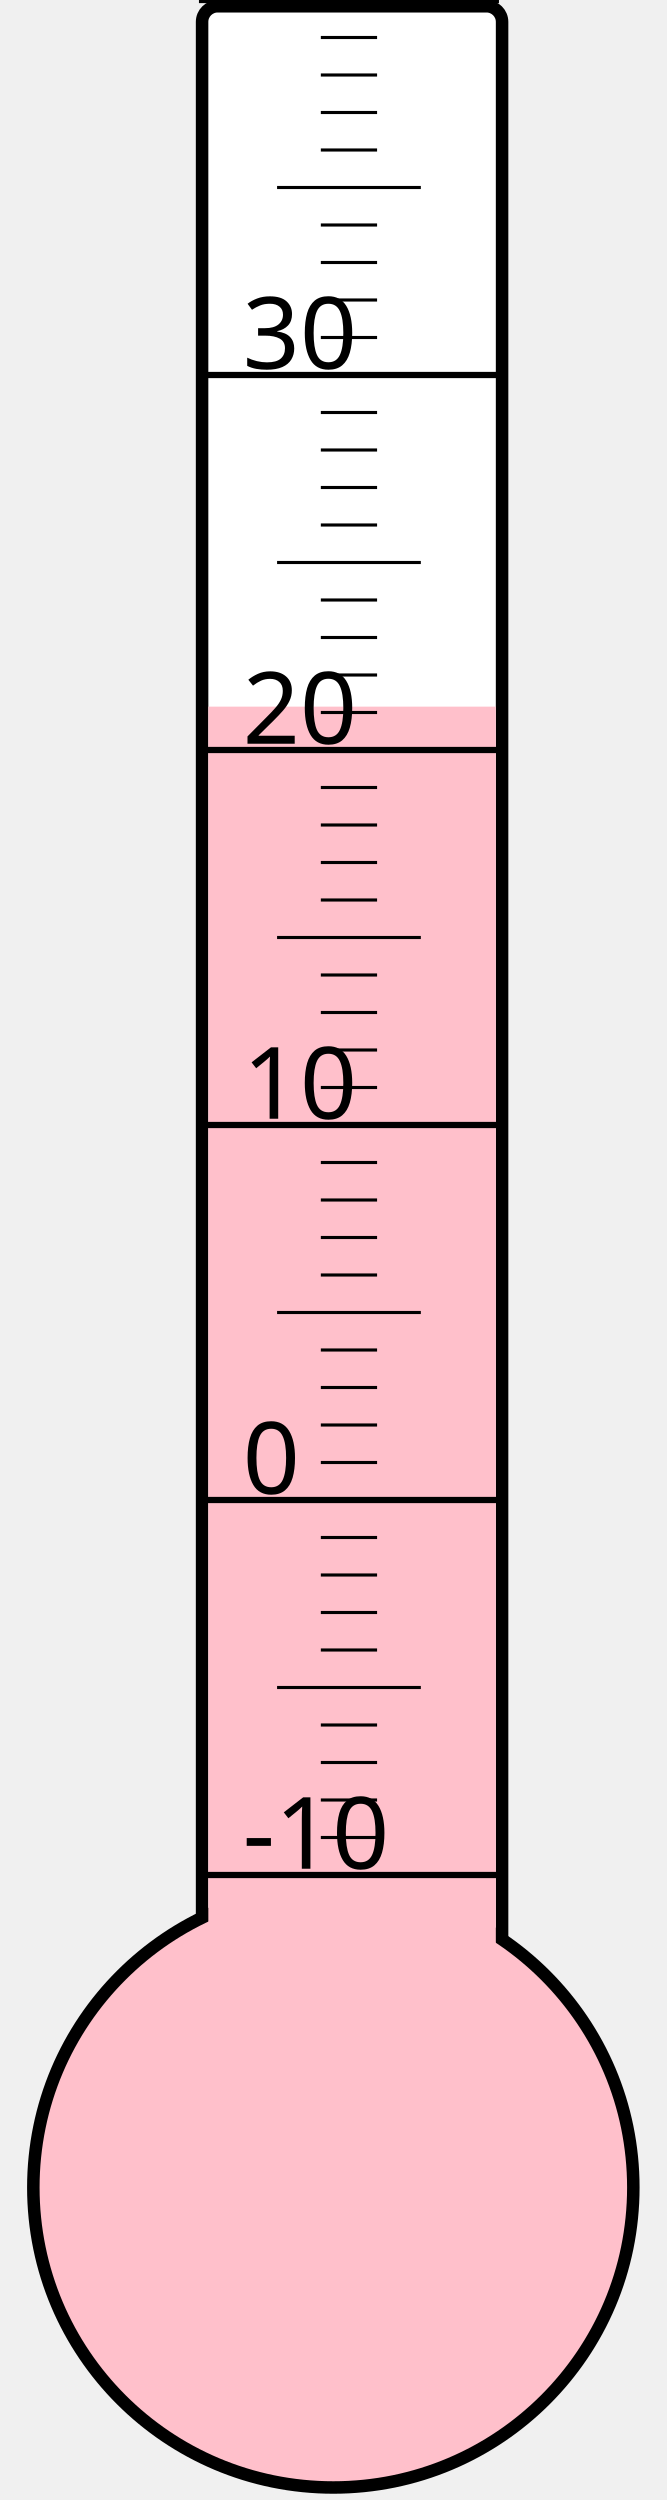
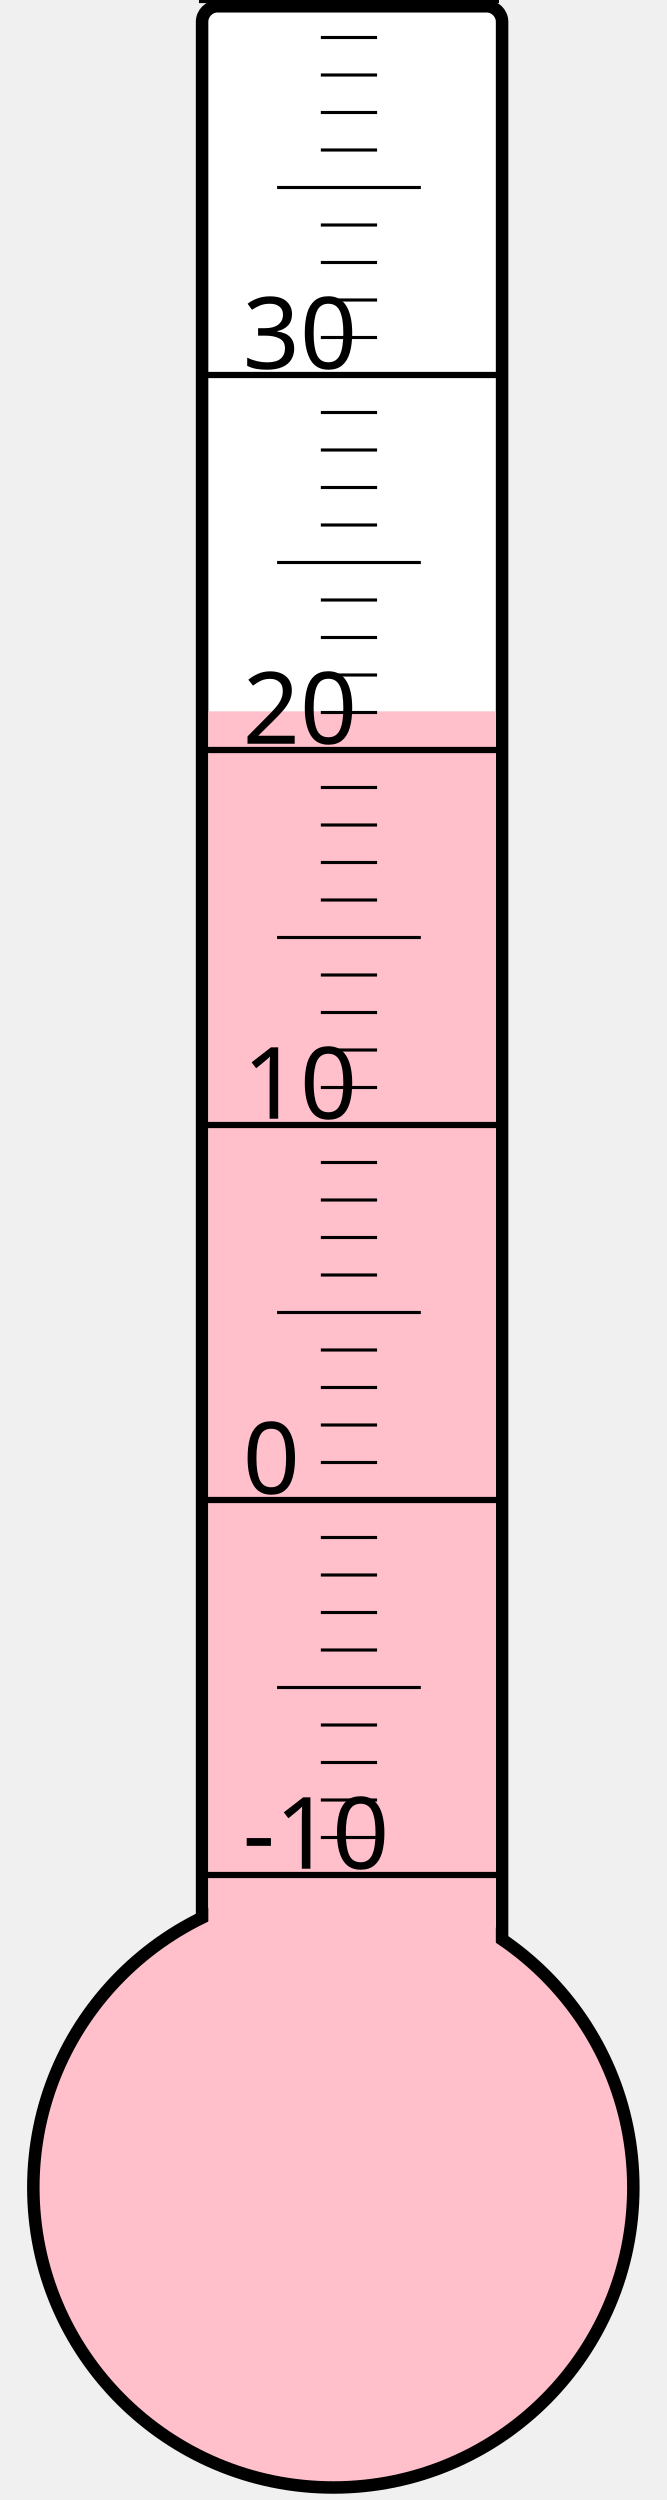
<svg xmlns="http://www.w3.org/2000/svg" width="40px" height="150px" viewBox="0 0 200 800">
  <rect width="200" height="800" x="0" y="0" style="fill: #ffffeb; fill-opacity: 0;" />
  <rect width="96" height="680" x="58" y="2" rx="5" ry="5" style="fill: white; fill-opacity: 1; stroke: black; stroke-width: 4;" />
  <circle cx="100" cy="700" r="96" style="fill: pink; stroke: black; stroke-width: 4;" />
-   <rect width="92" height="473.875" x="60" y="226.125" style="fill: pink; fill-opacity: 1; stroke-width: 0;" />
+   <rect width="92" height="472.375" x="60" y="227.625" style="fill: pink; fill-opacity: 1; stroke-width: 0;" />
  <text x="71" y="598" style="font-family: sans-serif; font-size: 24pt;">-10</text>
  <text x="71" y="478" style="font-family: sans-serif; font-size: 24pt;">0</text>
  <text x="71" y="358" style="font-family: sans-serif; font-size: 24pt;">10</text>
  <text x="71" y="238" style="font-family: sans-serif; font-size: 24pt;">20</text>
  <text x="71" y="118" style="font-family: sans-serif; font-size: 24pt;">30</text>
  <g style="stroke: black;">
    <line x1="57" y1="600" x2="153" y2="600" style="stroke-width: 2;" />
    <line x1="96" y1="588" x2="114" y2="588" style="stroke-width: 1;" />
    <line x1="96" y1="576" x2="114" y2="576" style="stroke-width: 1;" />
    <line x1="96" y1="564" x2="114" y2="564" style="stroke-width: 1;" />
    <line x1="96" y1="552" x2="114" y2="552" style="stroke-width: 1;" />
    <line x1="82" y1="540" x2="128" y2="540" style="stroke-width: 1;" />
    <line x1="96" y1="528" x2="114" y2="528" style="stroke-width: 1;" />
    <line x1="96" y1="516" x2="114" y2="516" style="stroke-width: 1;" />
    <line x1="96" y1="504" x2="114" y2="504" style="stroke-width: 1;" />
    <line x1="96" y1="492" x2="114" y2="492" style="stroke-width: 1;" />
    <line x1="57" y1="480" x2="153" y2="480" style="stroke-width: 2;" />
    <line x1="96" y1="468" x2="114" y2="468" style="stroke-width: 1;" />
    <line x1="96" y1="456" x2="114" y2="456" style="stroke-width: 1;" />
    <line x1="96" y1="444" x2="114" y2="444" style="stroke-width: 1;" />
    <line x1="96" y1="432" x2="114" y2="432" style="stroke-width: 1;" />
    <line x1="82" y1="420" x2="128" y2="420" style="stroke-width: 1;" />
    <line x1="96" y1="408" x2="114" y2="408" style="stroke-width: 1;" />
    <line x1="96" y1="396" x2="114" y2="396" style="stroke-width: 1;" />
    <line x1="96" y1="384" x2="114" y2="384" style="stroke-width: 1;" />
    <line x1="96" y1="372" x2="114" y2="372" style="stroke-width: 1;" />
    <line x1="57" y1="360" x2="153" y2="360" style="stroke-width: 2;" />
    <line x1="96" y1="348" x2="114" y2="348" style="stroke-width: 1;" />
    <line x1="96" y1="336" x2="114" y2="336" style="stroke-width: 1;" />
    <line x1="96" y1="324" x2="114" y2="324" style="stroke-width: 1;" />
    <line x1="96" y1="312" x2="114" y2="312" style="stroke-width: 1;" />
    <line x1="82" y1="300" x2="128" y2="300" style="stroke-width: 1;" />
    <line x1="96" y1="288" x2="114" y2="288" style="stroke-width: 1;" />
    <line x1="96" y1="276" x2="114" y2="276" style="stroke-width: 1;" />
    <line x1="96" y1="264" x2="114" y2="264" style="stroke-width: 1;" />
    <line x1="96" y1="252" x2="114" y2="252" style="stroke-width: 1;" />
    <line x1="57" y1="240" x2="153" y2="240" style="stroke-width: 2;" />
    <line x1="96" y1="228" x2="114" y2="228" style="stroke-width: 1;" />
    <line x1="96" y1="216" x2="114" y2="216" style="stroke-width: 1;" />
    <line x1="96" y1="204" x2="114" y2="204" style="stroke-width: 1;" />
    <line x1="96" y1="192" x2="114" y2="192" style="stroke-width: 1;" />
    <line x1="82" y1="180" x2="128" y2="180" style="stroke-width: 1;" />
    <line x1="96" y1="168" x2="114" y2="168" style="stroke-width: 1;" />
    <line x1="96" y1="156" x2="114" y2="156" style="stroke-width: 1;" />
    <line x1="96" y1="144" x2="114" y2="144" style="stroke-width: 1;" />
    <line x1="96" y1="132" x2="114" y2="132" style="stroke-width: 1;" />
    <line x1="57" y1="120" x2="153" y2="120" style="stroke-width: 2;" />
    <line x1="96" y1="108" x2="114" y2="108" style="stroke-width: 1;" />
    <line x1="96" y1="96" x2="114" y2="96" style="stroke-width: 1;" />
    <line x1="96" y1="84" x2="114" y2="84" style="stroke-width: 1;" />
    <line x1="96" y1="72" x2="114" y2="72" style="stroke-width: 1;" />
    <line x1="82" y1="60" x2="128" y2="60" style="stroke-width: 1;" />
    <line x1="96" y1="48" x2="114" y2="48" style="stroke-width: 1;" />
    <line x1="96" y1="36" x2="114" y2="36" style="stroke-width: 1;" />
    <line x1="96" y1="24" x2="114" y2="24" style="stroke-width: 1;" />
    <line x1="96" y1="12" x2="114" y2="12" style="stroke-width: 1;" />
    <line x1="57" y1="0" x2="153" y2="0" style="stroke-width: 2;" />
  </g>
</svg>
